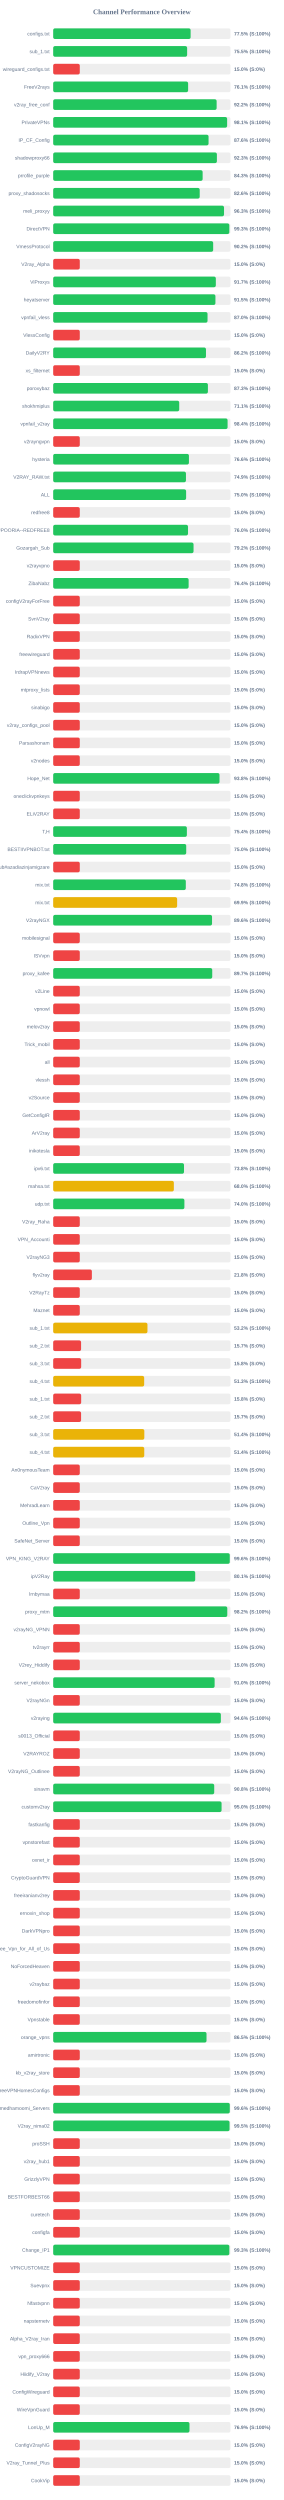
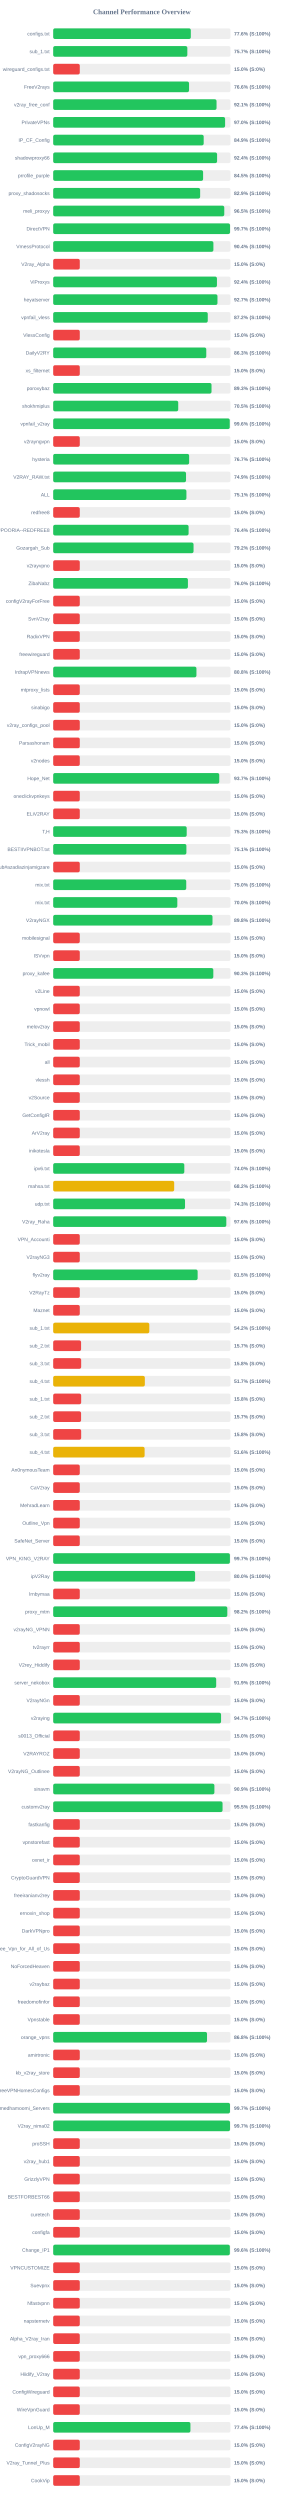
<svg xmlns="http://www.w3.org/2000/svg" width="800" height="7050" version="1.1">
  <style>
        .row { font: 14px Arial; fill: #64748b; }
        .score { font: bold 14px Arial; fill: #64748b; }
    </style>
  <text x="400" y="40" text-anchor="middle" font-size="20px" font-weight="bold" fill="#64748b">Channel Performance Overview</text>
  <rect x="150" y="80" width="500" height="30" fill="#eee" rx="5" />
-   <rect x="150" y="80" width="387.55" height="30" fill="#22c55e" rx="5" />
+   <rect x="150" y="80" width="388.1" height="30" fill="#22c55e" rx="5" />
  <text x="140" y="100" text-anchor="end" class="row">configs.txt</text>
-   <text x="660" y="100" text-anchor="start" class="score">77.5% (S:100%)</text>
+   <text x="660" y="100" text-anchor="start" class="score">77.6% (S:100%)</text>
  <rect x="150" y="130" width="500" height="30" fill="#eee" rx="5" />
-   <rect x="150" y="130" width="377.7" height="30" fill="#22c55e" rx="5" />
+   <rect x="150" y="130" width="378.3" height="30" fill="#22c55e" rx="5" />
  <text x="140" y="150" text-anchor="end" class="row">sub_1.txt</text>
-   <text x="660" y="150" text-anchor="start" class="score">75.5% (S:100%)</text>
+   <text x="660" y="150" text-anchor="start" class="score">75.7% (S:100%)</text>
  <rect x="150" y="180" width="500" height="30" fill="#eee" rx="5" />
  <rect x="150" y="180" width="75.0" height="30" fill="#ef4444" rx="5" />
  <text x="140" y="200" text-anchor="end" class="row">wireguard_configs.txt</text>
  <text x="660" y="200" text-anchor="start" class="score">15.0% (S:0%)</text>
  <rect x="150" y="230" width="500" height="30" fill="#eee" rx="5" />
-   <rect x="150" y="230" width="380.5" height="30" fill="#22c55e" rx="5" />
+   <rect x="150" y="230" width="383.1" height="30" fill="#22c55e" rx="5" />
  <text x="140" y="250" text-anchor="end" class="row">FreeV2rays</text>
-   <text x="660" y="250" text-anchor="start" class="score">76.1% (S:100%)</text>
+   <text x="660" y="250" text-anchor="start" class="score">76.6% (S:100%)</text>
  <rect x="150" y="280" width="500" height="30" fill="#eee" rx="5" />
-   <rect x="150" y="280" width="460.9" height="30" fill="#22c55e" rx="5" />
+   <rect x="150" y="280" width="460.65" height="30" fill="#22c55e" rx="5" />
  <text x="140" y="300" text-anchor="end" class="row">v2ray_free_conf</text>
-   <text x="660" y="300" text-anchor="start" class="score">92.2% (S:100%)</text>
+   <text x="660" y="300" text-anchor="start" class="score">92.1% (S:100%)</text>
  <rect x="150" y="330" width="500" height="30" fill="#eee" rx="5" />
-   <rect x="150" y="330" width="490.5" height="30" fill="#22c55e" rx="5" />
+   <rect x="150" y="330" width="484.8" height="30" fill="#22c55e" rx="5" />
  <text x="140" y="350" text-anchor="end" class="row">PrivateVPNs</text>
-   <text x="660" y="350" text-anchor="start" class="score">98.1% (S:100%)</text>
+   <text x="660" y="350" text-anchor="start" class="score">97.0% (S:100%)</text>
  <rect x="150" y="380" width="500" height="30" fill="#eee" rx="5" />
-   <rect x="150" y="380" width="438.15" height="30" fill="#22c55e" rx="5" />
+   <rect x="150" y="380" width="424.4" height="30" fill="#22c55e" rx="5" />
  <text x="140" y="400" text-anchor="end" class="row">IP_CF_Config</text>
-   <text x="660" y="400" text-anchor="start" class="score">87.6% (S:100%)</text>
+   <text x="660" y="400" text-anchor="start" class="score">84.9% (S:100%)</text>
  <rect x="150" y="430" width="500" height="30" fill="#eee" rx="5" />
-   <rect x="150" y="430" width="461.65" height="30" fill="#22c55e" rx="5" />
+   <rect x="150" y="430" width="462.2" height="30" fill="#22c55e" rx="5" />
  <text x="140" y="450" text-anchor="end" class="row">shadowproxy66</text>
-   <text x="660" y="450" text-anchor="start" class="score">92.3% (S:100%)</text>
+   <text x="660" y="450" text-anchor="start" class="score">92.4% (S:100%)</text>
  <rect x="150" y="480" width="500" height="30" fill="#eee" rx="5" />
-   <rect x="150" y="480" width="421.45" height="30" fill="#22c55e" rx="5" />
+   <rect x="150" y="480" width="422.75" height="30" fill="#22c55e" rx="5" />
  <text x="140" y="500" text-anchor="end" class="row">prrofile_purple</text>
-   <text x="660" y="500" text-anchor="start" class="score">84.3% (S:100%)</text>
+   <text x="660" y="500" text-anchor="start" class="score">84.5% (S:100%)</text>
  <rect x="150" y="530" width="500" height="30" fill="#eee" rx="5" />
-   <rect x="150" y="530" width="413.2" height="30" fill="#22c55e" rx="5" />
+   <rect x="150" y="530" width="414.4" height="30" fill="#22c55e" rx="5" />
  <text x="140" y="550" text-anchor="end" class="row">proxy_shadosocks</text>
-   <text x="660" y="550" text-anchor="start" class="score">82.6% (S:100%)</text>
+   <text x="660" y="550" text-anchor="start" class="score">82.9% (S:100%)</text>
  <rect x="150" y="580" width="500" height="30" fill="#eee" rx="5" />
-   <rect x="150" y="580" width="481.75" height="30" fill="#22c55e" rx="5" />
+   <rect x="150" y="580" width="482.45" height="30" fill="#22c55e" rx="5" />
  <text x="140" y="600" text-anchor="end" class="row">meli_proxyy</text>
-   <text x="660" y="600" text-anchor="start" class="score">96.3% (S:100%)</text>
+   <text x="660" y="600" text-anchor="start" class="score">96.5% (S:100%)</text>
  <rect x="150" y="630" width="500" height="30" fill="#eee" rx="5" />
-   <rect x="150" y="630" width="496.7" height="30" fill="#22c55e" rx="5" />
+   <rect x="150" y="630" width="498.7" height="30" fill="#22c55e" rx="5" />
  <text x="140" y="650" text-anchor="end" class="row">DirectVPN</text>
-   <text x="660" y="650" text-anchor="start" class="score">99.3% (S:100%)</text>
+   <text x="660" y="650" text-anchor="start" class="score">99.7% (S:100%)</text>
  <rect x="150" y="680" width="500" height="30" fill="#eee" rx="5" />
-   <rect x="150" y="680" width="451.15" height="30" fill="#22c55e" rx="5" />
+   <rect x="150" y="680" width="451.8" height="30" fill="#22c55e" rx="5" />
  <text x="140" y="700" text-anchor="end" class="row">VmessProtocol</text>
-   <text x="660" y="700" text-anchor="start" class="score">90.2% (S:100%)</text>
+   <text x="660" y="700" text-anchor="start" class="score">90.4% (S:100%)</text>
  <rect x="150" y="730" width="500" height="30" fill="#eee" rx="5" />
  <rect x="150" y="730" width="75.0" height="30" fill="#ef4444" rx="5" />
  <text x="140" y="750" text-anchor="end" class="row">V2ray_Alpha</text>
  <text x="660" y="750" text-anchor="start" class="score">15.0% (S:0%)</text>
  <rect x="150" y="780" width="500" height="30" fill="#eee" rx="5" />
-   <rect x="150" y="780" width="458.65" height="30" fill="#22c55e" rx="5" />
+   <rect x="150" y="780" width="461.8" height="30" fill="#22c55e" rx="5" />
  <text x="140" y="800" text-anchor="end" class="row">ViProxys</text>
-   <text x="660" y="800" text-anchor="start" class="score">91.7% (S:100%)</text>
+   <text x="660" y="800" text-anchor="start" class="score">92.4% (S:100%)</text>
  <rect x="150" y="830" width="500" height="30" fill="#eee" rx="5" />
-   <rect x="150" y="830" width="457.5" height="30" fill="#22c55e" rx="5" />
+   <rect x="150" y="830" width="463.25" height="30" fill="#22c55e" rx="5" />
  <text x="140" y="850" text-anchor="end" class="row">heyatserver</text>
-   <text x="660" y="850" text-anchor="start" class="score">91.5% (S:100%)</text>
+   <text x="660" y="850" text-anchor="start" class="score">92.7% (S:100%)</text>
  <rect x="150" y="880" width="500" height="30" fill="#eee" rx="5" />
-   <rect x="150" y="880" width="435.25" height="30" fill="#22c55e" rx="5" />
+   <rect x="150" y="880" width="435.9" height="30" fill="#22c55e" rx="5" />
  <text x="140" y="900" text-anchor="end" class="row">vpnfail_vless</text>
-   <text x="660" y="900" text-anchor="start" class="score">87.0% (S:100%)</text>
+   <text x="660" y="900" text-anchor="start" class="score">87.2% (S:100%)</text>
  <rect x="150" y="930" width="500" height="30" fill="#eee" rx="5" />
  <rect x="150" y="930" width="75.0" height="30" fill="#ef4444" rx="5" />
  <text x="140" y="950" text-anchor="end" class="row">VlessConfig</text>
  <text x="660" y="950" text-anchor="start" class="score">15.0% (S:0%)</text>
  <rect x="150" y="980" width="500" height="30" fill="#eee" rx="5" />
-   <rect x="150" y="980" width="430.85" height="30" fill="#22c55e" rx="5" />
+   <rect x="150" y="980" width="431.7" height="30" fill="#22c55e" rx="5" />
  <text x="140" y="1000" text-anchor="end" class="row">DailyV2RY</text>
-   <text x="660" y="1000" text-anchor="start" class="score">86.2% (S:100%)</text>
+   <text x="660" y="1000" text-anchor="start" class="score">86.3% (S:100%)</text>
  <rect x="150" y="1030" width="500" height="30" fill="#eee" rx="5" />
  <rect x="150" y="1030" width="75.0" height="30" fill="#ef4444" rx="5" />
  <text x="140" y="1050" text-anchor="end" class="row">xs_filternet</text>
  <text x="660" y="1050" text-anchor="start" class="score">15.0% (S:0%)</text>
  <rect x="150" y="1080" width="500" height="30" fill="#eee" rx="5" />
-   <rect x="150" y="1080" width="436.3" height="30" fill="#22c55e" rx="5" />
+   <rect x="150" y="1080" width="446.5" height="30" fill="#22c55e" rx="5" />
  <text x="140" y="1100" text-anchor="end" class="row">poroxybaz</text>
-   <text x="660" y="1100" text-anchor="start" class="score">87.3% (S:100%)</text>
+   <text x="660" y="1100" text-anchor="start" class="score">89.3% (S:100%)</text>
  <rect x="150" y="1130" width="500" height="30" fill="#eee" rx="5" />
-   <rect x="150" y="1130" width="355.4" height="30" fill="#22c55e" rx="5" />
+   <rect x="150" y="1130" width="352.6" height="30" fill="#22c55e" rx="5" />
  <text x="140" y="1150" text-anchor="end" class="row">shokhmiplus</text>
-   <text x="660" y="1150" text-anchor="start" class="score">71.1% (S:100%)</text>
+   <text x="660" y="1150" text-anchor="start" class="score">70.5% (S:100%)</text>
  <rect x="150" y="1180" width="500" height="30" fill="#eee" rx="5" />
-   <rect x="150" y="1180" width="491.8" height="30" fill="#22c55e" rx="5" />
+   <rect x="150" y="1180" width="497.9" height="30" fill="#22c55e" rx="5" />
  <text x="140" y="1200" text-anchor="end" class="row">vpnfail_v2ray</text>
-   <text x="660" y="1200" text-anchor="start" class="score">98.4% (S:100%)</text>
+   <text x="660" y="1200" text-anchor="start" class="score">99.6% (S:100%)</text>
  <rect x="150" y="1230" width="500" height="30" fill="#eee" rx="5" />
  <rect x="150" y="1230" width="75.0" height="30" fill="#ef4444" rx="5" />
  <text x="140" y="1250" text-anchor="end" class="row">v2rayngvpn</text>
  <text x="660" y="1250" text-anchor="start" class="score">15.0% (S:0%)</text>
  <rect x="150" y="1280" width="500" height="30" fill="#eee" rx="5" />
-   <rect x="150" y="1280" width="382.8" height="30" fill="#22c55e" rx="5" />
+   <rect x="150" y="1280" width="383.4" height="30" fill="#22c55e" rx="5" />
  <text x="140" y="1300" text-anchor="end" class="row">hysteria</text>
-   <text x="660" y="1300" text-anchor="start" class="score">76.6% (S:100%)</text>
+   <text x="660" y="1300" text-anchor="start" class="score">76.7% (S:100%)</text>
  <rect x="150" y="1330" width="500" height="30" fill="#eee" rx="5" />
-   <rect x="150" y="1330" width="374.4" height="30" fill="#22c55e" rx="5" />
+   <rect x="150" y="1330" width="374.6" height="30" fill="#22c55e" rx="5" />
  <text x="140" y="1350" text-anchor="end" class="row">V2RAY_RAW.txt</text>
  <text x="660" y="1350" text-anchor="start" class="score">74.9% (S:100%)</text>
  <rect x="150" y="1380" width="500" height="30" fill="#eee" rx="5" />
-   <rect x="150" y="1380" width="374.85" height="30" fill="#22c55e" rx="5" />
+   <rect x="150" y="1380" width="375.7" height="30" fill="#22c55e" rx="5" />
  <text x="140" y="1400" text-anchor="end" class="row">ALL</text>
-   <text x="660" y="1400" text-anchor="start" class="score">75.0% (S:100%)</text>
+   <text x="660" y="1400" text-anchor="start" class="score">75.1% (S:100%)</text>
  <rect x="150" y="1430" width="500" height="30" fill="#eee" rx="5" />
  <rect x="150" y="1430" width="75.0" height="30" fill="#ef4444" rx="5" />
  <text x="140" y="1450" text-anchor="end" class="row">redfree8</text>
  <text x="660" y="1450" text-anchor="start" class="score">15.0% (S:0%)</text>
  <rect x="150" y="1480" width="500" height="30" fill="#eee" rx="5" />
-   <rect x="150" y="1480" width="380.2" height="30" fill="#22c55e" rx="5" />
+   <rect x="150" y="1480" width="381.85" height="30" fill="#22c55e" rx="5" />
  <text x="140" y="1500" text-anchor="end" class="row">POORIA--REDFREE8.txt#POORIA--REDFREE8</text>
-   <text x="660" y="1500" text-anchor="start" class="score">76.0% (S:100%)</text>
+   <text x="660" y="1500" text-anchor="start" class="score">76.4% (S:100%)</text>
  <rect x="150" y="1530" width="500" height="30" fill="#eee" rx="5" />
  <rect x="150" y="1530" width="395.8" height="30" fill="#22c55e" rx="5" />
  <text x="140" y="1550" text-anchor="end" class="row">Gozargah_Sub</text>
  <text x="660" y="1550" text-anchor="start" class="score">79.2% (S:100%)</text>
  <rect x="150" y="1580" width="500" height="30" fill="#eee" rx="5" />
  <rect x="150" y="1580" width="75.0" height="30" fill="#ef4444" rx="5" />
  <text x="140" y="1600" text-anchor="end" class="row">v2rayvpno</text>
  <text x="660" y="1600" text-anchor="start" class="score">15.0% (S:0%)</text>
  <rect x="150" y="1630" width="500" height="30" fill="#eee" rx="5" />
-   <rect x="150" y="1630" width="381.95" height="30" fill="#22c55e" rx="5" />
+   <rect x="150" y="1630" width="379.95" height="30" fill="#22c55e" rx="5" />
  <text x="140" y="1650" text-anchor="end" class="row">ZibaNabz</text>
-   <text x="660" y="1650" text-anchor="start" class="score">76.4% (S:100%)</text>
+   <text x="660" y="1650" text-anchor="start" class="score">76.0% (S:100%)</text>
  <rect x="150" y="1680" width="500" height="30" fill="#eee" rx="5" />
  <rect x="150" y="1680" width="75.0" height="30" fill="#ef4444" rx="5" />
  <text x="140" y="1700" text-anchor="end" class="row">configV2rayForFree</text>
  <text x="660" y="1700" text-anchor="start" class="score">15.0% (S:0%)</text>
  <rect x="150" y="1730" width="500" height="30" fill="#eee" rx="5" />
  <rect x="150" y="1730" width="75.0" height="30" fill="#ef4444" rx="5" />
  <text x="140" y="1750" text-anchor="end" class="row">SvnV2ray</text>
  <text x="660" y="1750" text-anchor="start" class="score">15.0% (S:0%)</text>
  <rect x="150" y="1780" width="500" height="30" fill="#eee" rx="5" />
  <rect x="150" y="1780" width="75.0" height="30" fill="#ef4444" rx="5" />
  <text x="140" y="1800" text-anchor="end" class="row">RadixVPN</text>
  <text x="660" y="1800" text-anchor="start" class="score">15.0% (S:0%)</text>
  <rect x="150" y="1830" width="500" height="30" fill="#eee" rx="5" />
  <rect x="150" y="1830" width="75.0" height="30" fill="#ef4444" rx="5" />
  <text x="140" y="1850" text-anchor="end" class="row">freewireguard</text>
  <text x="660" y="1850" text-anchor="start" class="score">15.0% (S:0%)</text>
  <rect x="150" y="1880" width="500" height="30" fill="#eee" rx="5" />
-   <rect x="150" y="1880" width="75.0" height="30" fill="#ef4444" rx="5" />
+   <rect x="150" y="1880" width="403.95" height="30" fill="#22c55e" rx="5" />
  <text x="140" y="1900" text-anchor="end" class="row">IrdrapVPNnews</text>
-   <text x="660" y="1900" text-anchor="start" class="score">15.0% (S:0%)</text>
+   <text x="660" y="1900" text-anchor="start" class="score">80.8% (S:100%)</text>
  <rect x="150" y="1930" width="500" height="30" fill="#eee" rx="5" />
  <rect x="150" y="1930" width="75.0" height="30" fill="#ef4444" rx="5" />
  <text x="140" y="1950" text-anchor="end" class="row">mtproxy_lists</text>
  <text x="660" y="1950" text-anchor="start" class="score">15.0% (S:0%)</text>
  <rect x="150" y="1980" width="500" height="30" fill="#eee" rx="5" />
  <rect x="150" y="1980" width="75.0" height="30" fill="#ef4444" rx="5" />
  <text x="140" y="2000" text-anchor="end" class="row">sinabigo</text>
  <text x="660" y="2000" text-anchor="start" class="score">15.0% (S:0%)</text>
  <rect x="150" y="2030" width="500" height="30" fill="#eee" rx="5" />
  <rect x="150" y="2030" width="75.0" height="30" fill="#ef4444" rx="5" />
  <text x="140" y="2050" text-anchor="end" class="row">v2ray_configs_pool</text>
  <text x="660" y="2050" text-anchor="start" class="score">15.0% (S:0%)</text>
  <rect x="150" y="2080" width="500" height="30" fill="#eee" rx="5" />
  <rect x="150" y="2080" width="75.0" height="30" fill="#ef4444" rx="5" />
  <text x="140" y="2100" text-anchor="end" class="row">Parsashonam</text>
  <text x="660" y="2100" text-anchor="start" class="score">15.0% (S:0%)</text>
  <rect x="150" y="2130" width="500" height="30" fill="#eee" rx="5" />
  <rect x="150" y="2130" width="75.0" height="30" fill="#ef4444" rx="5" />
  <text x="140" y="2150" text-anchor="end" class="row">v2nodes</text>
  <text x="660" y="2150" text-anchor="start" class="score">15.0% (S:0%)</text>
  <rect x="150" y="2180" width="500" height="30" fill="#eee" rx="5" />
-   <rect x="150" y="2180" width="469.05" height="30" fill="#22c55e" rx="5" />
+   <rect x="150" y="2180" width="468.3" height="30" fill="#22c55e" rx="5" />
  <text x="140" y="2200" text-anchor="end" class="row">Hope_Net</text>
-   <text x="660" y="2200" text-anchor="start" class="score">93.8% (S:100%)</text>
+   <text x="660" y="2200" text-anchor="start" class="score">93.7% (S:100%)</text>
  <rect x="150" y="2230" width="500" height="30" fill="#eee" rx="5" />
  <rect x="150" y="2230" width="75.0" height="30" fill="#ef4444" rx="5" />
  <text x="140" y="2250" text-anchor="end" class="row">oneclickvpnkeys</text>
  <text x="660" y="2250" text-anchor="start" class="score">15.0% (S:0%)</text>
  <rect x="150" y="2280" width="500" height="30" fill="#eee" rx="5" />
  <rect x="150" y="2280" width="75.0" height="30" fill="#ef4444" rx="5" />
  <text x="140" y="2300" text-anchor="end" class="row">ELiV2RAY</text>
  <text x="660" y="2300" text-anchor="start" class="score">15.0% (S:0%)</text>
  <rect x="150" y="2330" width="500" height="30" fill="#eee" rx="5" />
-   <rect x="150" y="2330" width="377.0" height="30" fill="#22c55e" rx="5" />
+   <rect x="150" y="2330" width="376.5" height="30" fill="#22c55e" rx="5" />
  <text x="140" y="2350" text-anchor="end" class="row">T,H</text>
-   <text x="660" y="2350" text-anchor="start" class="score">75.4% (S:100%)</text>
+   <text x="660" y="2350" text-anchor="start" class="score">75.3% (S:100%)</text>
  <rect x="150" y="2380" width="500" height="30" fill="#eee" rx="5" />
-   <rect x="150" y="2380" width="375.15" height="30" fill="#22c55e" rx="5" />
+   <rect x="150" y="2380" width="375.65" height="30" fill="#22c55e" rx="5" />
  <text x="140" y="2400" text-anchor="end" class="row">BESTIIVPNBOT.txt</text>
-   <text x="660" y="2400" text-anchor="start" class="score">75.0% (S:100%)</text>
+   <text x="660" y="2400" text-anchor="start" class="score">75.1% (S:100%)</text>
  <rect x="150" y="2430" width="500" height="30" fill="#eee" rx="5" />
  <rect x="150" y="2430" width="75.0" height="30" fill="#ef4444" rx="5" />
  <text x="140" y="2450" text-anchor="end" class="row">Sub#azadiazinjamigzare</text>
  <text x="660" y="2450" text-anchor="start" class="score">15.0% (S:0%)</text>
  <rect x="150" y="2480" width="500" height="30" fill="#eee" rx="5" />
-   <rect x="150" y="2480" width="374.0" height="30" fill="#22c55e" rx="5" />
+   <rect x="150" y="2480" width="375.2" height="30" fill="#22c55e" rx="5" />
  <text x="140" y="2500" text-anchor="end" class="row">mix.txt</text>
-   <text x="660" y="2500" text-anchor="start" class="score">74.8% (S:100%)</text>
+   <text x="660" y="2500" text-anchor="start" class="score">75.0% (S:100%)</text>
  <rect x="150" y="2530" width="500" height="30" fill="#eee" rx="5" />
-   <rect x="150" y="2530" width="349.5" height="30" fill="#eab308" rx="5" />
+   <rect x="150" y="2530" width="350.05" height="30" fill="#22c55e" rx="5" />
  <text x="140" y="2550" text-anchor="end" class="row">mix.txt</text>
-   <text x="660" y="2550" text-anchor="start" class="score">69.9% (S:100%)</text>
+   <text x="660" y="2550" text-anchor="start" class="score">70.0% (S:100%)</text>
  <rect x="150" y="2580" width="500" height="30" fill="#eee" rx="5" />
-   <rect x="150" y="2580" width="447.95" height="30" fill="#22c55e" rx="5" />
+   <rect x="150" y="2580" width="449.25" height="30" fill="#22c55e" rx="5" />
  <text x="140" y="2600" text-anchor="end" class="row">V2rayNGX</text>
-   <text x="660" y="2600" text-anchor="start" class="score">89.6% (S:100%)</text>
+   <text x="660" y="2600" text-anchor="start" class="score">89.8% (S:100%)</text>
  <rect x="150" y="2630" width="500" height="30" fill="#eee" rx="5" />
  <rect x="150" y="2630" width="75.0" height="30" fill="#ef4444" rx="5" />
  <text x="140" y="2650" text-anchor="end" class="row">mobilesignal</text>
  <text x="660" y="2650" text-anchor="start" class="score">15.0% (S:0%)</text>
  <rect x="150" y="2680" width="500" height="30" fill="#eee" rx="5" />
  <rect x="150" y="2680" width="75.0" height="30" fill="#ef4444" rx="5" />
  <text x="140" y="2700" text-anchor="end" class="row">ISVvpn</text>
  <text x="660" y="2700" text-anchor="start" class="score">15.0% (S:0%)</text>
  <rect x="150" y="2730" width="500" height="30" fill="#eee" rx="5" />
-   <rect x="150" y="2730" width="448.5" height="30" fill="#22c55e" rx="5" />
+   <rect x="150" y="2730" width="451.55" height="30" fill="#22c55e" rx="5" />
  <text x="140" y="2750" text-anchor="end" class="row">proxy_kafee</text>
-   <text x="660" y="2750" text-anchor="start" class="score">89.7% (S:100%)</text>
+   <text x="660" y="2750" text-anchor="start" class="score">90.3% (S:100%)</text>
  <rect x="150" y="2780" width="500" height="30" fill="#eee" rx="5" />
  <rect x="150" y="2780" width="75.0" height="30" fill="#ef4444" rx="5" />
  <text x="140" y="2800" text-anchor="end" class="row">v2Line</text>
  <text x="660" y="2800" text-anchor="start" class="score">15.0% (S:0%)</text>
  <rect x="150" y="2830" width="500" height="30" fill="#eee" rx="5" />
  <rect x="150" y="2830" width="75.0" height="30" fill="#ef4444" rx="5" />
  <text x="140" y="2850" text-anchor="end" class="row">vpnowl</text>
  <text x="660" y="2850" text-anchor="start" class="score">15.0% (S:0%)</text>
  <rect x="150" y="2880" width="500" height="30" fill="#eee" rx="5" />
  <rect x="150" y="2880" width="75.0" height="30" fill="#ef4444" rx="5" />
  <text x="140" y="2900" text-anchor="end" class="row">melov2ray</text>
  <text x="660" y="2900" text-anchor="start" class="score">15.0% (S:0%)</text>
  <rect x="150" y="2930" width="500" height="30" fill="#eee" rx="5" />
  <rect x="150" y="2930" width="75.0" height="30" fill="#ef4444" rx="5" />
  <text x="140" y="2950" text-anchor="end" class="row">Trick_mobil</text>
  <text x="660" y="2950" text-anchor="start" class="score">15.0% (S:0%)</text>
  <rect x="150" y="2980" width="500" height="30" fill="#eee" rx="5" />
  <rect x="150" y="2980" width="75.0" height="30" fill="#ef4444" rx="5" />
  <text x="140" y="3000" text-anchor="end" class="row">all</text>
  <text x="660" y="3000" text-anchor="start" class="score">15.0% (S:0%)</text>
  <rect x="150" y="3030" width="500" height="30" fill="#eee" rx="5" />
  <rect x="150" y="3030" width="75.0" height="30" fill="#ef4444" rx="5" />
  <text x="140" y="3050" text-anchor="end" class="row">vlessh</text>
  <text x="660" y="3050" text-anchor="start" class="score">15.0% (S:0%)</text>
  <rect x="150" y="3080" width="500" height="30" fill="#eee" rx="5" />
  <rect x="150" y="3080" width="75.0" height="30" fill="#ef4444" rx="5" />
  <text x="140" y="3100" text-anchor="end" class="row">v2Source</text>
  <text x="660" y="3100" text-anchor="start" class="score">15.0% (S:0%)</text>
  <rect x="150" y="3130" width="500" height="30" fill="#eee" rx="5" />
  <rect x="150" y="3130" width="75.0" height="30" fill="#ef4444" rx="5" />
  <text x="140" y="3150" text-anchor="end" class="row">GetConfigIR</text>
  <text x="660" y="3150" text-anchor="start" class="score">15.0% (S:0%)</text>
  <rect x="150" y="3180" width="500" height="30" fill="#eee" rx="5" />
  <rect x="150" y="3180" width="75.0" height="30" fill="#ef4444" rx="5" />
  <text x="140" y="3200" text-anchor="end" class="row">ArV2ray</text>
  <text x="660" y="3200" text-anchor="start" class="score">15.0% (S:0%)</text>
  <rect x="150" y="3230" width="500" height="30" fill="#eee" rx="5" />
  <rect x="150" y="3230" width="75.0" height="30" fill="#ef4444" rx="5" />
  <text x="140" y="3250" text-anchor="end" class="row">inikotesla</text>
  <text x="660" y="3250" text-anchor="start" class="score">15.0% (S:0%)</text>
  <rect x="150" y="3280" width="500" height="30" fill="#eee" rx="5" />
-   <rect x="150" y="3280" width="368.9" height="30" fill="#22c55e" rx="5" />
+   <rect x="150" y="3280" width="369.75" height="30" fill="#22c55e" rx="5" />
  <text x="140" y="3300" text-anchor="end" class="row">ipv6.txt</text>
-   <text x="660" y="3300" text-anchor="start" class="score">73.8% (S:100%)</text>
+   <text x="660" y="3300" text-anchor="start" class="score">74.0% (S:100%)</text>
  <rect x="150" y="3330" width="500" height="30" fill="#eee" rx="5" />
-   <rect x="150" y="3330" width="340.25" height="30" fill="#eab308" rx="5" />
+   <rect x="150" y="3330" width="341.2" height="30" fill="#eab308" rx="5" />
  <text x="140" y="3350" text-anchor="end" class="row">mahsa.txt</text>
-   <text x="660" y="3350" text-anchor="start" class="score">68.0% (S:100%)</text>
+   <text x="660" y="3350" text-anchor="start" class="score">68.2% (S:100%)</text>
  <rect x="150" y="3380" width="500" height="30" fill="#eee" rx="5" />
-   <rect x="150" y="3380" width="370.0" height="30" fill="#22c55e" rx="5" />
+   <rect x="150" y="3380" width="371.75" height="30" fill="#22c55e" rx="5" />
  <text x="140" y="3400" text-anchor="end" class="row">udp.txt</text>
-   <text x="660" y="3400" text-anchor="start" class="score">74.0% (S:100%)</text>
+   <text x="660" y="3400" text-anchor="start" class="score">74.3% (S:100%)</text>
  <rect x="150" y="3430" width="500" height="30" fill="#eee" rx="5" />
-   <rect x="150" y="3430" width="75.0" height="30" fill="#ef4444" rx="5" />
+   <rect x="150" y="3430" width="488.2" height="30" fill="#22c55e" rx="5" />
  <text x="140" y="3450" text-anchor="end" class="row">V2ray_Raha</text>
-   <text x="660" y="3450" text-anchor="start" class="score">15.0% (S:0%)</text>
+   <text x="660" y="3450" text-anchor="start" class="score">97.6% (S:100%)</text>
  <rect x="150" y="3480" width="500" height="30" fill="#eee" rx="5" />
  <rect x="150" y="3480" width="75.0" height="30" fill="#ef4444" rx="5" />
  <text x="140" y="3500" text-anchor="end" class="row">VPN_Accounti</text>
  <text x="660" y="3500" text-anchor="start" class="score">15.0% (S:0%)</text>
  <rect x="150" y="3530" width="500" height="30" fill="#eee" rx="5" />
  <rect x="150" y="3530" width="75.0" height="30" fill="#ef4444" rx="5" />
  <text x="140" y="3550" text-anchor="end" class="row">V2rayNG3</text>
  <text x="660" y="3550" text-anchor="start" class="score">15.0% (S:0%)</text>
  <rect x="150" y="3580" width="500" height="30" fill="#eee" rx="5" />
-   <rect x="150" y="3580" width="109.1" height="30" fill="#ef4444" rx="5" />
+   <rect x="150" y="3580" width="407.35" height="30" fill="#22c55e" rx="5" />
  <text x="140" y="3600" text-anchor="end" class="row">flyv2ray</text>
-   <text x="660" y="3600" text-anchor="start" class="score">21.8% (S:0%)</text>
+   <text x="660" y="3600" text-anchor="start" class="score">81.5% (S:100%)</text>
  <rect x="150" y="3630" width="500" height="30" fill="#eee" rx="5" />
  <rect x="150" y="3630" width="75.0" height="30" fill="#ef4444" rx="5" />
  <text x="140" y="3650" text-anchor="end" class="row">V2RayTz</text>
  <text x="660" y="3650" text-anchor="start" class="score">15.0% (S:0%)</text>
  <rect x="150" y="3680" width="500" height="30" fill="#eee" rx="5" />
  <rect x="150" y="3680" width="75.0" height="30" fill="#ef4444" rx="5" />
  <text x="140" y="3700" text-anchor="end" class="row">Maznet</text>
  <text x="660" y="3700" text-anchor="start" class="score">15.0% (S:0%)</text>
  <rect x="150" y="3730" width="500" height="30" fill="#eee" rx="5" />
-   <rect x="150" y="3730" width="265.85" height="30" fill="#eab308" rx="5" />
+   <rect x="150" y="3730" width="271.05" height="30" fill="#eab308" rx="5" />
  <text x="140" y="3750" text-anchor="end" class="row">sub_1.txt</text>
-   <text x="660" y="3750" text-anchor="start" class="score">53.2% (S:100%)</text>
+   <text x="660" y="3750" text-anchor="start" class="score">54.2% (S:100%)</text>
  <rect x="150" y="3780" width="500" height="30" fill="#eee" rx="5" />
  <rect x="150" y="3780" width="78.65" height="30" fill="#ef4444" rx="5" />
  <text x="140" y="3800" text-anchor="end" class="row">sub_2.txt</text>
  <text x="660" y="3800" text-anchor="start" class="score">15.7% (S:0%)</text>
  <rect x="150" y="3830" width="500" height="30" fill="#eee" rx="5" />
  <rect x="150" y="3830" width="78.9" height="30" fill="#ef4444" rx="5" />
  <text x="140" y="3850" text-anchor="end" class="row">sub_3.txt</text>
  <text x="660" y="3850" text-anchor="start" class="score">15.8% (S:0%)</text>
  <rect x="150" y="3880" width="500" height="30" fill="#eee" rx="5" />
-   <rect x="150" y="3880" width="256.55" height="30" fill="#eab308" rx="5" />
+   <rect x="150" y="3880" width="258.45" height="30" fill="#eab308" rx="5" />
  <text x="140" y="3900" text-anchor="end" class="row">sub_4.txt</text>
-   <text x="660" y="3900" text-anchor="start" class="score">51.3% (S:100%)</text>
+   <text x="660" y="3900" text-anchor="start" class="score">51.7% (S:100%)</text>
  <rect x="150" y="3930" width="500" height="30" fill="#eee" rx="5" />
  <rect x="150" y="3930" width="78.9" height="30" fill="#ef4444" rx="5" />
  <text x="140" y="3950" text-anchor="end" class="row">sub_1.txt</text>
  <text x="660" y="3950" text-anchor="start" class="score">15.8% (S:0%)</text>
  <rect x="150" y="3980" width="500" height="30" fill="#eee" rx="5" />
  <rect x="150" y="3980" width="78.65" height="30" fill="#ef4444" rx="5" />
  <text x="140" y="4000" text-anchor="end" class="row">sub_2.txt</text>
  <text x="660" y="4000" text-anchor="start" class="score">15.7% (S:0%)</text>
  <rect x="150" y="4030" width="500" height="30" fill="#eee" rx="5" />
-   <rect x="150" y="4030" width="257.0" height="30" fill="#eab308" rx="5" />
+   <rect x="150" y="4030" width="78.9" height="30" fill="#ef4444" rx="5" />
  <text x="140" y="4050" text-anchor="end" class="row">sub_3.txt</text>
-   <text x="660" y="4050" text-anchor="start" class="score">51.4% (S:100%)</text>
+   <text x="660" y="4050" text-anchor="start" class="score">15.8% (S:0%)</text>
  <rect x="150" y="4080" width="500" height="30" fill="#eee" rx="5" />
-   <rect x="150" y="4080" width="256.8" height="30" fill="#eab308" rx="5" />
+   <rect x="150" y="4080" width="257.8" height="30" fill="#eab308" rx="5" />
  <text x="140" y="4100" text-anchor="end" class="row">sub_4.txt</text>
-   <text x="660" y="4100" text-anchor="start" class="score">51.4% (S:100%)</text>
+   <text x="660" y="4100" text-anchor="start" class="score">51.6% (S:100%)</text>
  <rect x="150" y="4130" width="500" height="30" fill="#eee" rx="5" />
  <rect x="150" y="4130" width="75.0" height="30" fill="#ef4444" rx="5" />
  <text x="140" y="4150" text-anchor="end" class="row">An0nymousTeam</text>
  <text x="660" y="4150" text-anchor="start" class="score">15.0% (S:0%)</text>
  <rect x="150" y="4180" width="500" height="30" fill="#eee" rx="5" />
  <rect x="150" y="4180" width="75.0" height="30" fill="#ef4444" rx="5" />
  <text x="140" y="4200" text-anchor="end" class="row">CaV2ray</text>
  <text x="660" y="4200" text-anchor="start" class="score">15.0% (S:0%)</text>
  <rect x="150" y="4230" width="500" height="30" fill="#eee" rx="5" />
  <rect x="150" y="4230" width="75.0" height="30" fill="#ef4444" rx="5" />
  <text x="140" y="4250" text-anchor="end" class="row">MehradLearn</text>
  <text x="660" y="4250" text-anchor="start" class="score">15.0% (S:0%)</text>
  <rect x="150" y="4280" width="500" height="30" fill="#eee" rx="5" />
  <rect x="150" y="4280" width="75.0" height="30" fill="#ef4444" rx="5" />
  <text x="140" y="4300" text-anchor="end" class="row">Outline_Vpn</text>
  <text x="660" y="4300" text-anchor="start" class="score">15.0% (S:0%)</text>
  <rect x="150" y="4330" width="500" height="30" fill="#eee" rx="5" />
  <rect x="150" y="4330" width="75.0" height="30" fill="#ef4444" rx="5" />
  <text x="140" y="4350" text-anchor="end" class="row">SafeNet_Server</text>
  <text x="660" y="4350" text-anchor="start" class="score">15.0% (S:0%)</text>
  <rect x="150" y="4380" width="500" height="30" fill="#eee" rx="5" />
-   <rect x="150" y="4380" width="497.95" height="30" fill="#22c55e" rx="5" />
+   <rect x="150" y="4380" width="498.35" height="30" fill="#22c55e" rx="5" />
  <text x="140" y="4400" text-anchor="end" class="row">VPN_KING_V2RAY</text>
-   <text x="660" y="4400" text-anchor="start" class="score">99.6% (S:100%)</text>
+   <text x="660" y="4400" text-anchor="start" class="score">99.7% (S:100%)</text>
  <rect x="150" y="4430" width="500" height="30" fill="#eee" rx="5" />
-   <rect x="150" y="4430" width="400.5" height="30" fill="#22c55e" rx="5" />
+   <rect x="150" y="4430" width="400.2" height="30" fill="#22c55e" rx="5" />
  <text x="140" y="4450" text-anchor="end" class="row">ipV2Ray</text>
-   <text x="660" y="4450" text-anchor="start" class="score">80.1% (S:100%)</text>
+   <text x="660" y="4450" text-anchor="start" class="score">80.0% (S:100%)</text>
  <rect x="150" y="4480" width="500" height="30" fill="#eee" rx="5" />
  <rect x="150" y="4480" width="75.0" height="30" fill="#ef4444" rx="5" />
  <text x="140" y="4500" text-anchor="end" class="row">lrnbymaa</text>
  <text x="660" y="4500" text-anchor="start" class="score">15.0% (S:0%)</text>
  <rect x="150" y="4530" width="500" height="30" fill="#eee" rx="5" />
-   <rect x="150" y="4530" width="490.95" height="30" fill="#22c55e" rx="5" />
+   <rect x="150" y="4530" width="491.05" height="30" fill="#22c55e" rx="5" />
  <text x="140" y="4550" text-anchor="end" class="row">proxy_mtm</text>
  <text x="660" y="4550" text-anchor="start" class="score">98.2% (S:100%)</text>
  <rect x="150" y="4580" width="500" height="30" fill="#eee" rx="5" />
  <rect x="150" y="4580" width="75.0" height="30" fill="#ef4444" rx="5" />
  <text x="140" y="4600" text-anchor="end" class="row">v2rayNG_VPNN</text>
  <text x="660" y="4600" text-anchor="start" class="score">15.0% (S:0%)</text>
  <rect x="150" y="4630" width="500" height="30" fill="#eee" rx="5" />
  <rect x="150" y="4630" width="75.0" height="30" fill="#ef4444" rx="5" />
  <text x="140" y="4650" text-anchor="end" class="row">tv2rayrr</text>
  <text x="660" y="4650" text-anchor="start" class="score">15.0% (S:0%)</text>
  <rect x="150" y="4680" width="500" height="30" fill="#eee" rx="5" />
  <rect x="150" y="4680" width="75.0" height="30" fill="#ef4444" rx="5" />
  <text x="140" y="4700" text-anchor="end" class="row">V2rey_Hiddify</text>
  <text x="660" y="4700" text-anchor="start" class="score">15.0% (S:0%)</text>
  <rect x="150" y="4730" width="500" height="30" fill="#eee" rx="5" />
-   <rect x="150" y="4730" width="455.25" height="30" fill="#22c55e" rx="5" />
+   <rect x="150" y="4730" width="459.65" height="30" fill="#22c55e" rx="5" />
  <text x="140" y="4750" text-anchor="end" class="row">server_nekobox</text>
-   <text x="660" y="4750" text-anchor="start" class="score">91.0% (S:100%)</text>
+   <text x="660" y="4750" text-anchor="start" class="score">91.9% (S:100%)</text>
  <rect x="150" y="4780" width="500" height="30" fill="#eee" rx="5" />
  <rect x="150" y="4780" width="75.0" height="30" fill="#ef4444" rx="5" />
  <text x="140" y="4800" text-anchor="end" class="row">V2rayNGn</text>
  <text x="660" y="4800" text-anchor="start" class="score">15.0% (S:0%)</text>
  <rect x="150" y="4830" width="500" height="30" fill="#eee" rx="5" />
-   <rect x="150" y="4830" width="472.85" height="30" fill="#22c55e" rx="5" />
+   <rect x="150" y="4830" width="473.4" height="30" fill="#22c55e" rx="5" />
  <text x="140" y="4850" text-anchor="end" class="row">v2raying</text>
-   <text x="660" y="4850" text-anchor="start" class="score">94.6% (S:100%)</text>
+   <text x="660" y="4850" text-anchor="start" class="score">94.7% (S:100%)</text>
  <rect x="150" y="4880" width="500" height="30" fill="#eee" rx="5" />
  <rect x="150" y="4880" width="75.0" height="30" fill="#ef4444" rx="5" />
  <text x="140" y="4900" text-anchor="end" class="row">s0013_Official</text>
  <text x="660" y="4900" text-anchor="start" class="score">15.0% (S:0%)</text>
  <rect x="150" y="4930" width="500" height="30" fill="#eee" rx="5" />
  <rect x="150" y="4930" width="75.0" height="30" fill="#ef4444" rx="5" />
  <text x="140" y="4950" text-anchor="end" class="row">V2RAYROZ</text>
  <text x="660" y="4950" text-anchor="start" class="score">15.0% (S:0%)</text>
  <rect x="150" y="4980" width="500" height="30" fill="#eee" rx="5" />
  <rect x="150" y="4980" width="75.0" height="30" fill="#ef4444" rx="5" />
  <text x="140" y="5000" text-anchor="end" class="row">V2rayNG_Outlinee</text>
  <text x="660" y="5000" text-anchor="start" class="score">15.0% (S:0%)</text>
  <rect x="150" y="5030" width="500" height="30" fill="#eee" rx="5" />
-   <rect x="150" y="5030" width="454.1" height="30" fill="#22c55e" rx="5" />
+   <rect x="150" y="5030" width="454.6" height="30" fill="#22c55e" rx="5" />
  <text x="140" y="5050" text-anchor="end" class="row">sinavm</text>
-   <text x="660" y="5050" text-anchor="start" class="score">90.8% (S:100%)</text>
+   <text x="660" y="5050" text-anchor="start" class="score">90.9% (S:100%)</text>
  <rect x="150" y="5080" width="500" height="30" fill="#eee" rx="5" />
-   <rect x="150" y="5080" width="474.85" height="30" fill="#22c55e" rx="5" />
+   <rect x="150" y="5080" width="477.6" height="30" fill="#22c55e" rx="5" />
  <text x="140" y="5100" text-anchor="end" class="row">customv2ray</text>
-   <text x="660" y="5100" text-anchor="start" class="score">95.0% (S:100%)</text>
+   <text x="660" y="5100" text-anchor="start" class="score">95.5% (S:100%)</text>
  <rect x="150" y="5130" width="500" height="30" fill="#eee" rx="5" />
  <rect x="150" y="5130" width="75.0" height="30" fill="#ef4444" rx="5" />
  <text x="140" y="5150" text-anchor="end" class="row">fastkanfig</text>
  <text x="660" y="5150" text-anchor="start" class="score">15.0% (S:0%)</text>
  <rect x="150" y="5180" width="500" height="30" fill="#eee" rx="5" />
  <rect x="150" y="5180" width="75.0" height="30" fill="#ef4444" rx="5" />
  <text x="140" y="5200" text-anchor="end" class="row">vpnstorefast</text>
  <text x="660" y="5200" text-anchor="start" class="score">15.0% (S:0%)</text>
  <rect x="150" y="5230" width="500" height="30" fill="#eee" rx="5" />
  <rect x="150" y="5230" width="75.0" height="30" fill="#ef4444" rx="5" />
  <text x="140" y="5250" text-anchor="end" class="row">oxnet_ir</text>
  <text x="660" y="5250" text-anchor="start" class="score">15.0% (S:0%)</text>
  <rect x="150" y="5280" width="500" height="30" fill="#eee" rx="5" />
  <rect x="150" y="5280" width="75.0" height="30" fill="#ef4444" rx="5" />
  <text x="140" y="5300" text-anchor="end" class="row">CryptoGuardVPN</text>
  <text x="660" y="5300" text-anchor="start" class="score">15.0% (S:0%)</text>
  <rect x="150" y="5330" width="500" height="30" fill="#eee" rx="5" />
  <rect x="150" y="5330" width="75.0" height="30" fill="#ef4444" rx="5" />
  <text x="140" y="5350" text-anchor="end" class="row">freeiranianv2rey</text>
  <text x="660" y="5350" text-anchor="start" class="score">15.0% (S:0%)</text>
  <rect x="150" y="5380" width="500" height="30" fill="#eee" rx="5" />
  <rect x="150" y="5380" width="75.0" height="30" fill="#ef4444" rx="5" />
  <text x="140" y="5400" text-anchor="end" class="row">ernoxin_shop</text>
  <text x="660" y="5400" text-anchor="start" class="score">15.0% (S:0%)</text>
  <rect x="150" y="5430" width="500" height="30" fill="#eee" rx="5" />
  <rect x="150" y="5430" width="75.0" height="30" fill="#ef4444" rx="5" />
  <text x="140" y="5450" text-anchor="end" class="row">DarkVPNpro</text>
  <text x="660" y="5450" text-anchor="start" class="score">15.0% (S:0%)</text>
  <rect x="150" y="5480" width="500" height="30" fill="#eee" rx="5" />
  <rect x="150" y="5480" width="75.0" height="30" fill="#ef4444" rx="5" />
  <text x="140" y="5500" text-anchor="end" class="row">Free_Vpn_for_All_of_Us</text>
  <text x="660" y="5500" text-anchor="start" class="score">15.0% (S:0%)</text>
  <rect x="150" y="5530" width="500" height="30" fill="#eee" rx="5" />
  <rect x="150" y="5530" width="75.0" height="30" fill="#ef4444" rx="5" />
  <text x="140" y="5550" text-anchor="end" class="row">NoForcedHeaven</text>
  <text x="660" y="5550" text-anchor="start" class="score">15.0% (S:0%)</text>
  <rect x="150" y="5580" width="500" height="30" fill="#eee" rx="5" />
  <rect x="150" y="5580" width="75.0" height="30" fill="#ef4444" rx="5" />
  <text x="140" y="5600" text-anchor="end" class="row">v2raybaz</text>
  <text x="660" y="5600" text-anchor="start" class="score">15.0% (S:0%)</text>
  <rect x="150" y="5630" width="500" height="30" fill="#eee" rx="5" />
  <rect x="150" y="5630" width="75.0" height="30" fill="#ef4444" rx="5" />
  <text x="140" y="5650" text-anchor="end" class="row">freedomofinfor</text>
  <text x="660" y="5650" text-anchor="start" class="score">15.0% (S:0%)</text>
  <rect x="150" y="5680" width="500" height="30" fill="#eee" rx="5" />
  <rect x="150" y="5680" width="75.0" height="30" fill="#ef4444" rx="5" />
  <text x="140" y="5700" text-anchor="end" class="row">Vpnstable</text>
  <text x="660" y="5700" text-anchor="start" class="score">15.0% (S:0%)</text>
  <rect x="150" y="5730" width="500" height="30" fill="#eee" rx="5" />
-   <rect x="150" y="5730" width="432.4" height="30" fill="#22c55e" rx="5" />
+   <rect x="150" y="5730" width="433.8" height="30" fill="#22c55e" rx="5" />
  <text x="140" y="5750" text-anchor="end" class="row">orange_vpns</text>
-   <text x="660" y="5750" text-anchor="start" class="score">86.5% (S:100%)</text>
+   <text x="660" y="5750" text-anchor="start" class="score">86.8% (S:100%)</text>
  <rect x="150" y="5780" width="500" height="30" fill="#eee" rx="5" />
  <rect x="150" y="5780" width="75.0" height="30" fill="#ef4444" rx="5" />
  <text x="140" y="5800" text-anchor="end" class="row">amirtronic</text>
  <text x="660" y="5800" text-anchor="start" class="score">15.0% (S:0%)</text>
  <rect x="150" y="5830" width="500" height="30" fill="#eee" rx="5" />
  <rect x="150" y="5830" width="75.0" height="30" fill="#ef4444" rx="5" />
  <text x="140" y="5850" text-anchor="end" class="row">kb_v2ray_store</text>
  <text x="660" y="5850" text-anchor="start" class="score">15.0% (S:0%)</text>
  <rect x="150" y="5880" width="500" height="30" fill="#eee" rx="5" />
  <rect x="150" y="5880" width="75.0" height="30" fill="#ef4444" rx="5" />
  <text x="140" y="5900" text-anchor="end" class="row">FreeVPNHomesConfigs</text>
  <text x="660" y="5900" text-anchor="start" class="score">15.0% (S:0%)</text>
  <rect x="150" y="5930" width="500" height="30" fill="#eee" rx="5" />
-   <rect x="150" y="5930" width="498.0" height="30" fill="#22c55e" rx="5" />
+   <rect x="150" y="5930" width="498.6" height="30" fill="#22c55e" rx="5" />
  <text x="140" y="5950" text-anchor="end" class="row">Ahmedhamoomi_Servers</text>
-   <text x="660" y="5950" text-anchor="start" class="score">99.6% (S:100%)</text>
+   <text x="660" y="5950" text-anchor="start" class="score">99.7% (S:100%)</text>
  <rect x="150" y="5980" width="500" height="30" fill="#eee" rx="5" />
-   <rect x="150" y="5980" width="497.3" height="30" fill="#22c55e" rx="5" />
+   <rect x="150" y="5980" width="498.65" height="30" fill="#22c55e" rx="5" />
  <text x="140" y="6000" text-anchor="end" class="row">V2ray_nima02</text>
-   <text x="660" y="6000" text-anchor="start" class="score">99.5% (S:100%)</text>
+   <text x="660" y="6000" text-anchor="start" class="score">99.7% (S:100%)</text>
  <rect x="150" y="6030" width="500" height="30" fill="#eee" rx="5" />
  <rect x="150" y="6030" width="75.0" height="30" fill="#ef4444" rx="5" />
  <text x="140" y="6050" text-anchor="end" class="row">proSSH</text>
  <text x="660" y="6050" text-anchor="start" class="score">15.0% (S:0%)</text>
  <rect x="150" y="6080" width="500" height="30" fill="#eee" rx="5" />
  <rect x="150" y="6080" width="75.0" height="30" fill="#ef4444" rx="5" />
  <text x="140" y="6100" text-anchor="end" class="row">v2ray_hub1</text>
  <text x="660" y="6100" text-anchor="start" class="score">15.0% (S:0%)</text>
  <rect x="150" y="6130" width="500" height="30" fill="#eee" rx="5" />
  <rect x="150" y="6130" width="75.0" height="30" fill="#ef4444" rx="5" />
  <text x="140" y="6150" text-anchor="end" class="row">GrizzlyVPN</text>
  <text x="660" y="6150" text-anchor="start" class="score">15.0% (S:0%)</text>
  <rect x="150" y="6180" width="500" height="30" fill="#eee" rx="5" />
  <rect x="150" y="6180" width="75.0" height="30" fill="#ef4444" rx="5" />
  <text x="140" y="6200" text-anchor="end" class="row">BESTFORBEST66</text>
  <text x="660" y="6200" text-anchor="start" class="score">15.0% (S:0%)</text>
  <rect x="150" y="6230" width="500" height="30" fill="#eee" rx="5" />
  <rect x="150" y="6230" width="75.0" height="30" fill="#ef4444" rx="5" />
  <text x="140" y="6250" text-anchor="end" class="row">curetech</text>
  <text x="660" y="6250" text-anchor="start" class="score">15.0% (S:0%)</text>
  <rect x="150" y="6280" width="500" height="30" fill="#eee" rx="5" />
  <rect x="150" y="6280" width="75.0" height="30" fill="#ef4444" rx="5" />
  <text x="140" y="6300" text-anchor="end" class="row">configfa</text>
  <text x="660" y="6300" text-anchor="start" class="score">15.0% (S:0%)</text>
  <rect x="150" y="6330" width="500" height="30" fill="#eee" rx="5" />
-   <rect x="150" y="6330" width="496.75" height="30" fill="#22c55e" rx="5" />
+   <rect x="150" y="6330" width="498.15" height="30" fill="#22c55e" rx="5" />
  <text x="140" y="6350" text-anchor="end" class="row">Change_IP1</text>
-   <text x="660" y="6350" text-anchor="start" class="score">99.3% (S:100%)</text>
+   <text x="660" y="6350" text-anchor="start" class="score">99.6% (S:100%)</text>
  <rect x="150" y="6380" width="500" height="30" fill="#eee" rx="5" />
  <rect x="150" y="6380" width="75.0" height="30" fill="#ef4444" rx="5" />
  <text x="140" y="6400" text-anchor="end" class="row">VPNCUSTOMIZE</text>
  <text x="660" y="6400" text-anchor="start" class="score">15.0% (S:0%)</text>
  <rect x="150" y="6430" width="500" height="30" fill="#eee" rx="5" />
  <rect x="150" y="6430" width="75.0" height="30" fill="#ef4444" rx="5" />
  <text x="140" y="6450" text-anchor="end" class="row">Suevpnx</text>
  <text x="660" y="6450" text-anchor="start" class="score">15.0% (S:0%)</text>
  <rect x="150" y="6480" width="500" height="30" fill="#eee" rx="5" />
  <rect x="150" y="6480" width="75.0" height="30" fill="#ef4444" rx="5" />
  <text x="140" y="6500" text-anchor="end" class="row">Nfastvpnn</text>
  <text x="660" y="6500" text-anchor="start" class="score">15.0% (S:0%)</text>
  <rect x="150" y="6530" width="500" height="30" fill="#eee" rx="5" />
  <rect x="150" y="6530" width="75.0" height="30" fill="#ef4444" rx="5" />
  <text x="140" y="6550" text-anchor="end" class="row">napsternetv</text>
  <text x="660" y="6550" text-anchor="start" class="score">15.0% (S:0%)</text>
  <rect x="150" y="6580" width="500" height="30" fill="#eee" rx="5" />
  <rect x="150" y="6580" width="75.0" height="30" fill="#ef4444" rx="5" />
  <text x="140" y="6600" text-anchor="end" class="row">Alpha_V2ray_Iran</text>
  <text x="660" y="6600" text-anchor="start" class="score">15.0% (S:0%)</text>
  <rect x="150" y="6630" width="500" height="30" fill="#eee" rx="5" />
  <rect x="150" y="6630" width="75.0" height="30" fill="#ef4444" rx="5" />
  <text x="140" y="6650" text-anchor="end" class="row">vpn_proxy666</text>
  <text x="660" y="6650" text-anchor="start" class="score">15.0% (S:0%)</text>
  <rect x="150" y="6680" width="500" height="30" fill="#eee" rx="5" />
  <rect x="150" y="6680" width="75.0" height="30" fill="#ef4444" rx="5" />
  <text x="140" y="6700" text-anchor="end" class="row">Hiidify_V2ray</text>
  <text x="660" y="6700" text-anchor="start" class="score">15.0% (S:0%)</text>
  <rect x="150" y="6730" width="500" height="30" fill="#eee" rx="5" />
  <rect x="150" y="6730" width="75.0" height="30" fill="#ef4444" rx="5" />
  <text x="140" y="6750" text-anchor="end" class="row">ConfigWireguard</text>
  <text x="660" y="6750" text-anchor="start" class="score">15.0% (S:0%)</text>
  <rect x="150" y="6780" width="500" height="30" fill="#eee" rx="5" />
  <rect x="150" y="6780" width="75.0" height="30" fill="#ef4444" rx="5" />
  <text x="140" y="6800" text-anchor="end" class="row">WireVpnGuard</text>
  <text x="660" y="6800" text-anchor="start" class="score">15.0% (S:0%)</text>
  <rect x="150" y="6830" width="500" height="30" fill="#eee" rx="5" />
-   <rect x="150" y="6830" width="384.35" height="30" fill="#22c55e" rx="5" />
+   <rect x="150" y="6830" width="387.0" height="30" fill="#22c55e" rx="5" />
  <text x="140" y="6850" text-anchor="end" class="row">LonUp_M</text>
-   <text x="660" y="6850" text-anchor="start" class="score">76.9% (S:100%)</text>
+   <text x="660" y="6850" text-anchor="start" class="score">77.4% (S:100%)</text>
  <rect x="150" y="6880" width="500" height="30" fill="#eee" rx="5" />
  <rect x="150" y="6880" width="75.0" height="30" fill="#ef4444" rx="5" />
  <text x="140" y="6900" text-anchor="end" class="row">ConfigV2rayNG</text>
  <text x="660" y="6900" text-anchor="start" class="score">15.0% (S:0%)</text>
  <rect x="150" y="6930" width="500" height="30" fill="#eee" rx="5" />
  <rect x="150" y="6930" width="75.0" height="30" fill="#ef4444" rx="5" />
  <text x="140" y="6950" text-anchor="end" class="row">V2ray_Tunnel_Plus</text>
  <text x="660" y="6950" text-anchor="start" class="score">15.0% (S:0%)</text>
  <rect x="150" y="6980" width="500" height="30" fill="#eee" rx="5" />
  <rect x="150" y="6980" width="75.0" height="30" fill="#ef4444" rx="5" />
  <text x="140" y="7000" text-anchor="end" class="row">CookVip</text>
  <text x="660" y="7000" text-anchor="start" class="score">15.0% (S:0%)</text>
</svg>
